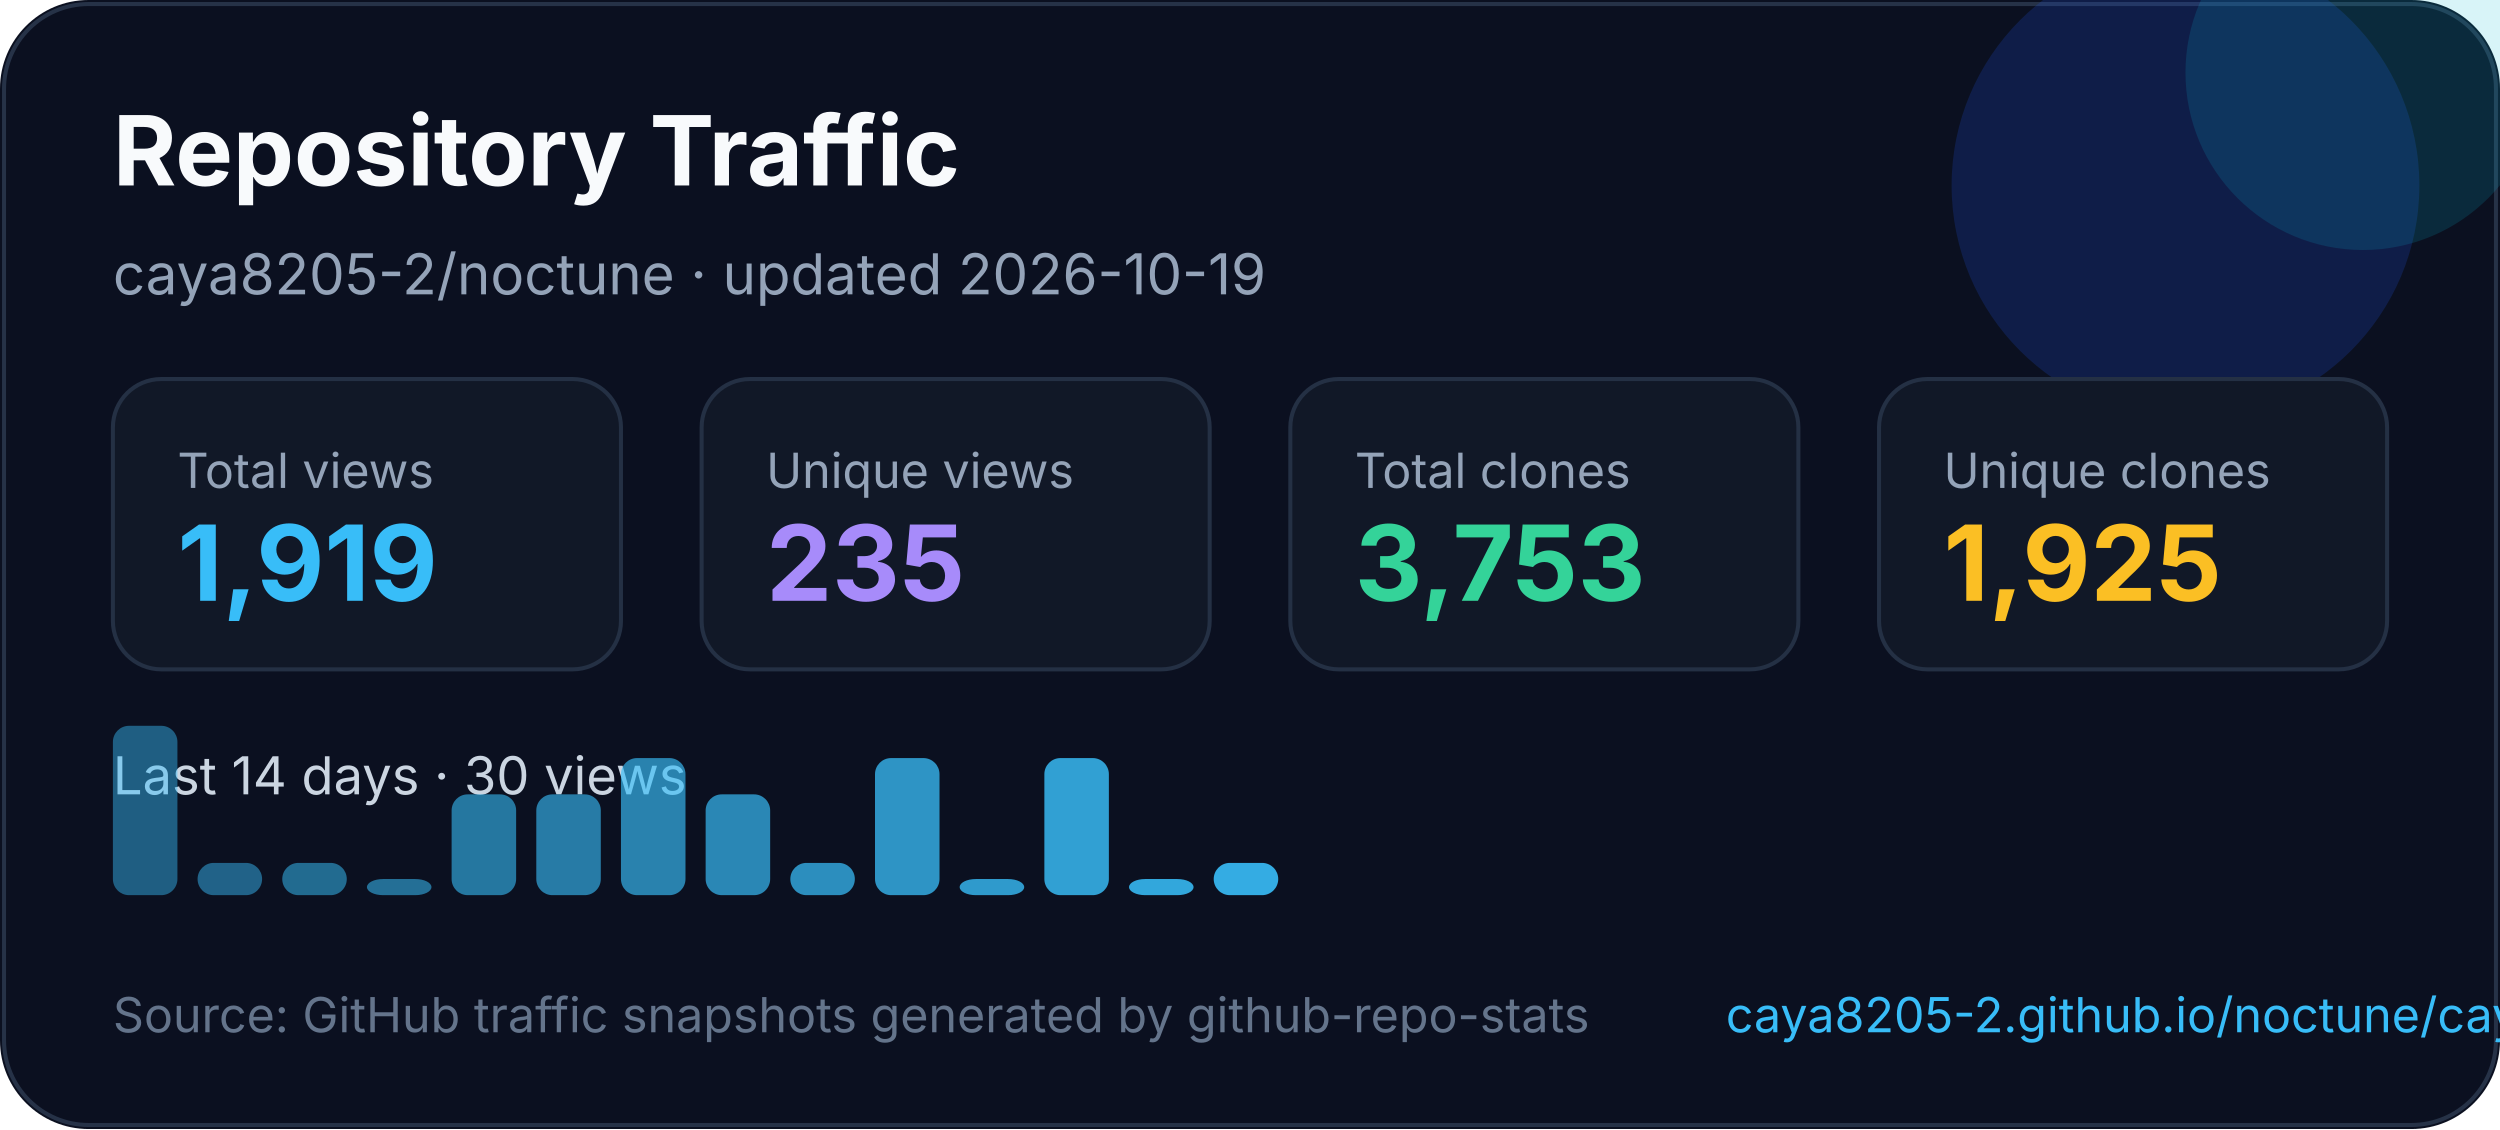
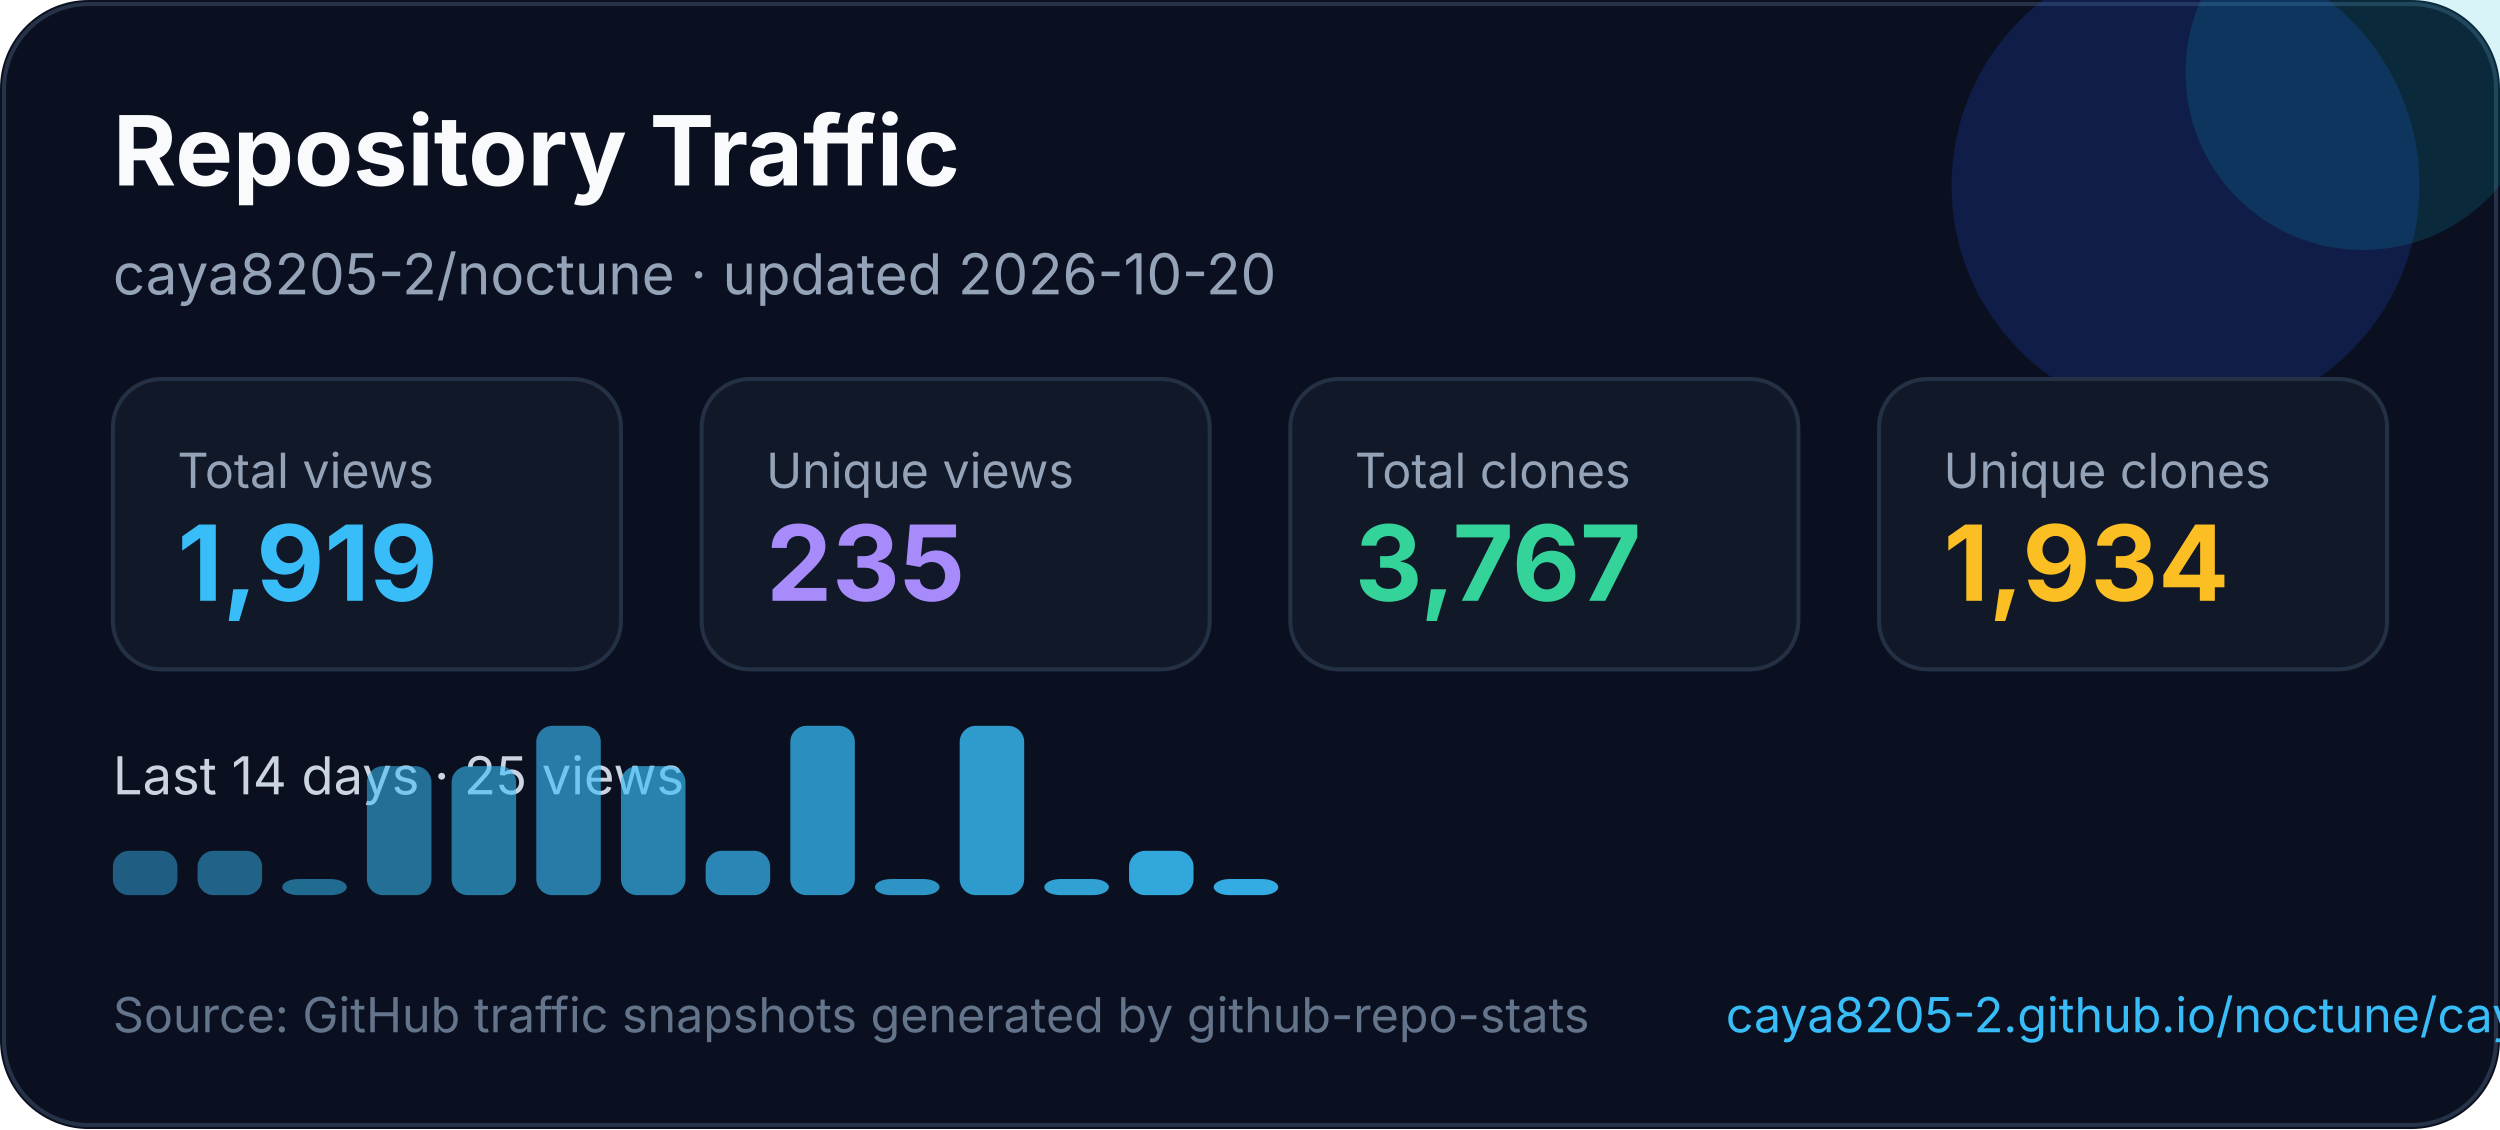
<svg xmlns="http://www.w3.org/2000/svg" width="620" height="280" viewBox="0 0 620 280" fill="none" role="img" aria-labelledby="title desc">
  <style>
    text { font-family: Inter, Segoe UI, Arial, sans-serif; }
  </style>
  <rect width="620" height="280" rx="22" fill="#0B1020" />
  <rect x="1" y="1" width="618" height="278" rx="21" stroke="#263247" />
  <circle cx="542" cy="46" r="58" fill="#1D4ED8" opacity="0.22" />
  <circle cx="586" cy="18" r="44" fill="#06B6D4" opacity="0.16" />
  <text x="28" y="46" fill="#F8FAFC" font-size="24" font-weight="700">Repository Traffic</text>
-   <text x="28" y="73" fill="#94A3B8" font-size="14">caya8205-2/noctune · updated 2026-10-19</text>
+   <text x="28" y="73" fill="#94A3B8" font-size="14">caya8205-2/noctune · updated 2026-10-20</text>
  <g transform="translate(28 94)">
    <rect width="126" height="72" rx="12" fill="#111827" stroke="#243044" />
    <text x="16" y="27" fill="#94a3b8" font-size="12">Total views</text>
    <text x="16" y="55" fill="#38BDF8" font-size="26" font-weight="700">1,919</text>
  </g>
  <g transform="translate(174 94)">
    <rect width="126" height="72" rx="12" fill="#111827" stroke="#243044" />
    <text x="16" y="27" fill="#94a3b8" font-size="12">Unique views</text>
    <text x="16" y="55" fill="#A78BFA" font-size="26" font-weight="700">235</text>
  </g>
  <g transform="translate(320 94)">
    <rect width="126" height="72" rx="12" fill="#111827" stroke="#243044" />
    <text x="16" y="27" fill="#94a3b8" font-size="12">Total clones</text>
-     <text x="16" y="55" fill="#34D399" font-size="26" font-weight="700">3,753</text>
+     <text x="16" y="55" fill="#34D399" font-size="26" font-weight="700">3,767</text>
  </g>
  <g transform="translate(466 94)">
    <rect width="126" height="72" rx="12" fill="#111827" stroke="#243044" />
    <text x="16" y="27" fill="#94a3b8" font-size="12">Unique clones</text>
-     <text x="16" y="55" fill="#FBBF24" font-size="26" font-weight="700">1,925</text>
+     <text x="16" y="55" fill="#FBBF24" font-size="26" font-weight="700">1,934</text>
  </g>
  <g transform="translate(0 0)">
-     <text x="28" y="197" fill="#CBD5E1" font-size="13">Last 14 days · 30 views</text>
-     <rect x="28" y="180" width="16" height="42" rx="4" fill="#38bdf8" opacity="0.45" />
-     <rect x="49" y="214" width="16" height="8" rx="4" fill="#38bdf8" opacity="0.48" />
-     <rect x="70" y="214" width="16" height="8" rx="4" fill="#38bdf8" opacity="0.52" />
-     <rect x="91" y="218" width="16" height="4" rx="4" fill="#38bdf8" opacity="0.55" />
-     <rect x="112" y="197" width="16" height="25" rx="4" fill="#38bdf8" opacity="0.59" />
-     <rect x="133" y="197" width="16" height="25" rx="4" fill="#38bdf8" opacity="0.62" />
-     <rect x="154" y="188" width="16" height="34" rx="4" fill="#38bdf8" opacity="0.66" />
-     <rect x="175" y="197" width="16" height="25" rx="4" fill="#38bdf8" opacity="0.69" />
-     <rect x="196" y="214" width="16" height="8" rx="4" fill="#38bdf8" opacity="0.73" />
-     <rect x="217" y="188" width="16" height="34" rx="4" fill="#38bdf8" opacity="0.76" />
-     <rect x="238" y="218" width="16" height="4" rx="4" fill="#38bdf8" opacity="0.80" />
-     <rect x="259" y="188" width="16" height="34" rx="4" fill="#38bdf8" opacity="0.83" />
-     <rect x="280" y="218" width="16" height="4" rx="4" fill="#38bdf8" opacity="0.87" />
-     <rect x="301" y="214" width="16" height="8" rx="4" fill="#38bdf8" opacity="0.90" />
+     <text x="28" y="197" fill="#CBD5E1" font-size="13">Last 14 days · 25 views</text>
+     <rect x="28" y="211" width="16" height="11" rx="4" fill="#38bdf8" opacity="0.45" />
+     <rect x="49" y="211" width="16" height="11" rx="4" fill="#38bdf8" opacity="0.48" />
+     <rect x="70" y="218" width="16" height="4" rx="4" fill="#38bdf8" opacity="0.52" />
+     <rect x="91" y="190" width="16" height="32" rx="4" fill="#38bdf8" opacity="0.55" />
+     <rect x="112" y="190" width="16" height="32" rx="4" fill="#38bdf8" opacity="0.59" />
+     <rect x="133" y="180" width="16" height="42" rx="4" fill="#38bdf8" opacity="0.62" />
+     <rect x="154" y="190" width="16" height="32" rx="4" fill="#38bdf8" opacity="0.66" />
+     <rect x="175" y="211" width="16" height="11" rx="4" fill="#38bdf8" opacity="0.69" />
+     <rect x="196" y="180" width="16" height="42" rx="4" fill="#38bdf8" opacity="0.73" />
+     <rect x="217" y="218" width="16" height="4" rx="4" fill="#38bdf8" opacity="0.76" />
+     <rect x="238" y="180" width="16" height="42" rx="4" fill="#38bdf8" opacity="0.80" />
+     <rect x="259" y="218" width="16" height="4" rx="4" fill="#38bdf8" opacity="0.83" />
+     <rect x="280" y="211" width="16" height="11" rx="4" fill="#38bdf8" opacity="0.87" />
+     <rect x="301" y="218" width="16" height="4" rx="4" fill="#38bdf8" opacity="0.90" />
  </g>
  <text x="28" y="256" fill="#64748B" font-size="12">Source: GitHub traffic snapshots generated by github-repo-stats</text>
  <text x="428" y="256" fill="#38BDF8" font-size="12">caya8205-2.github.io/noctune/caya8205-2/noctune/latest-report/report.html</text>
</svg>
